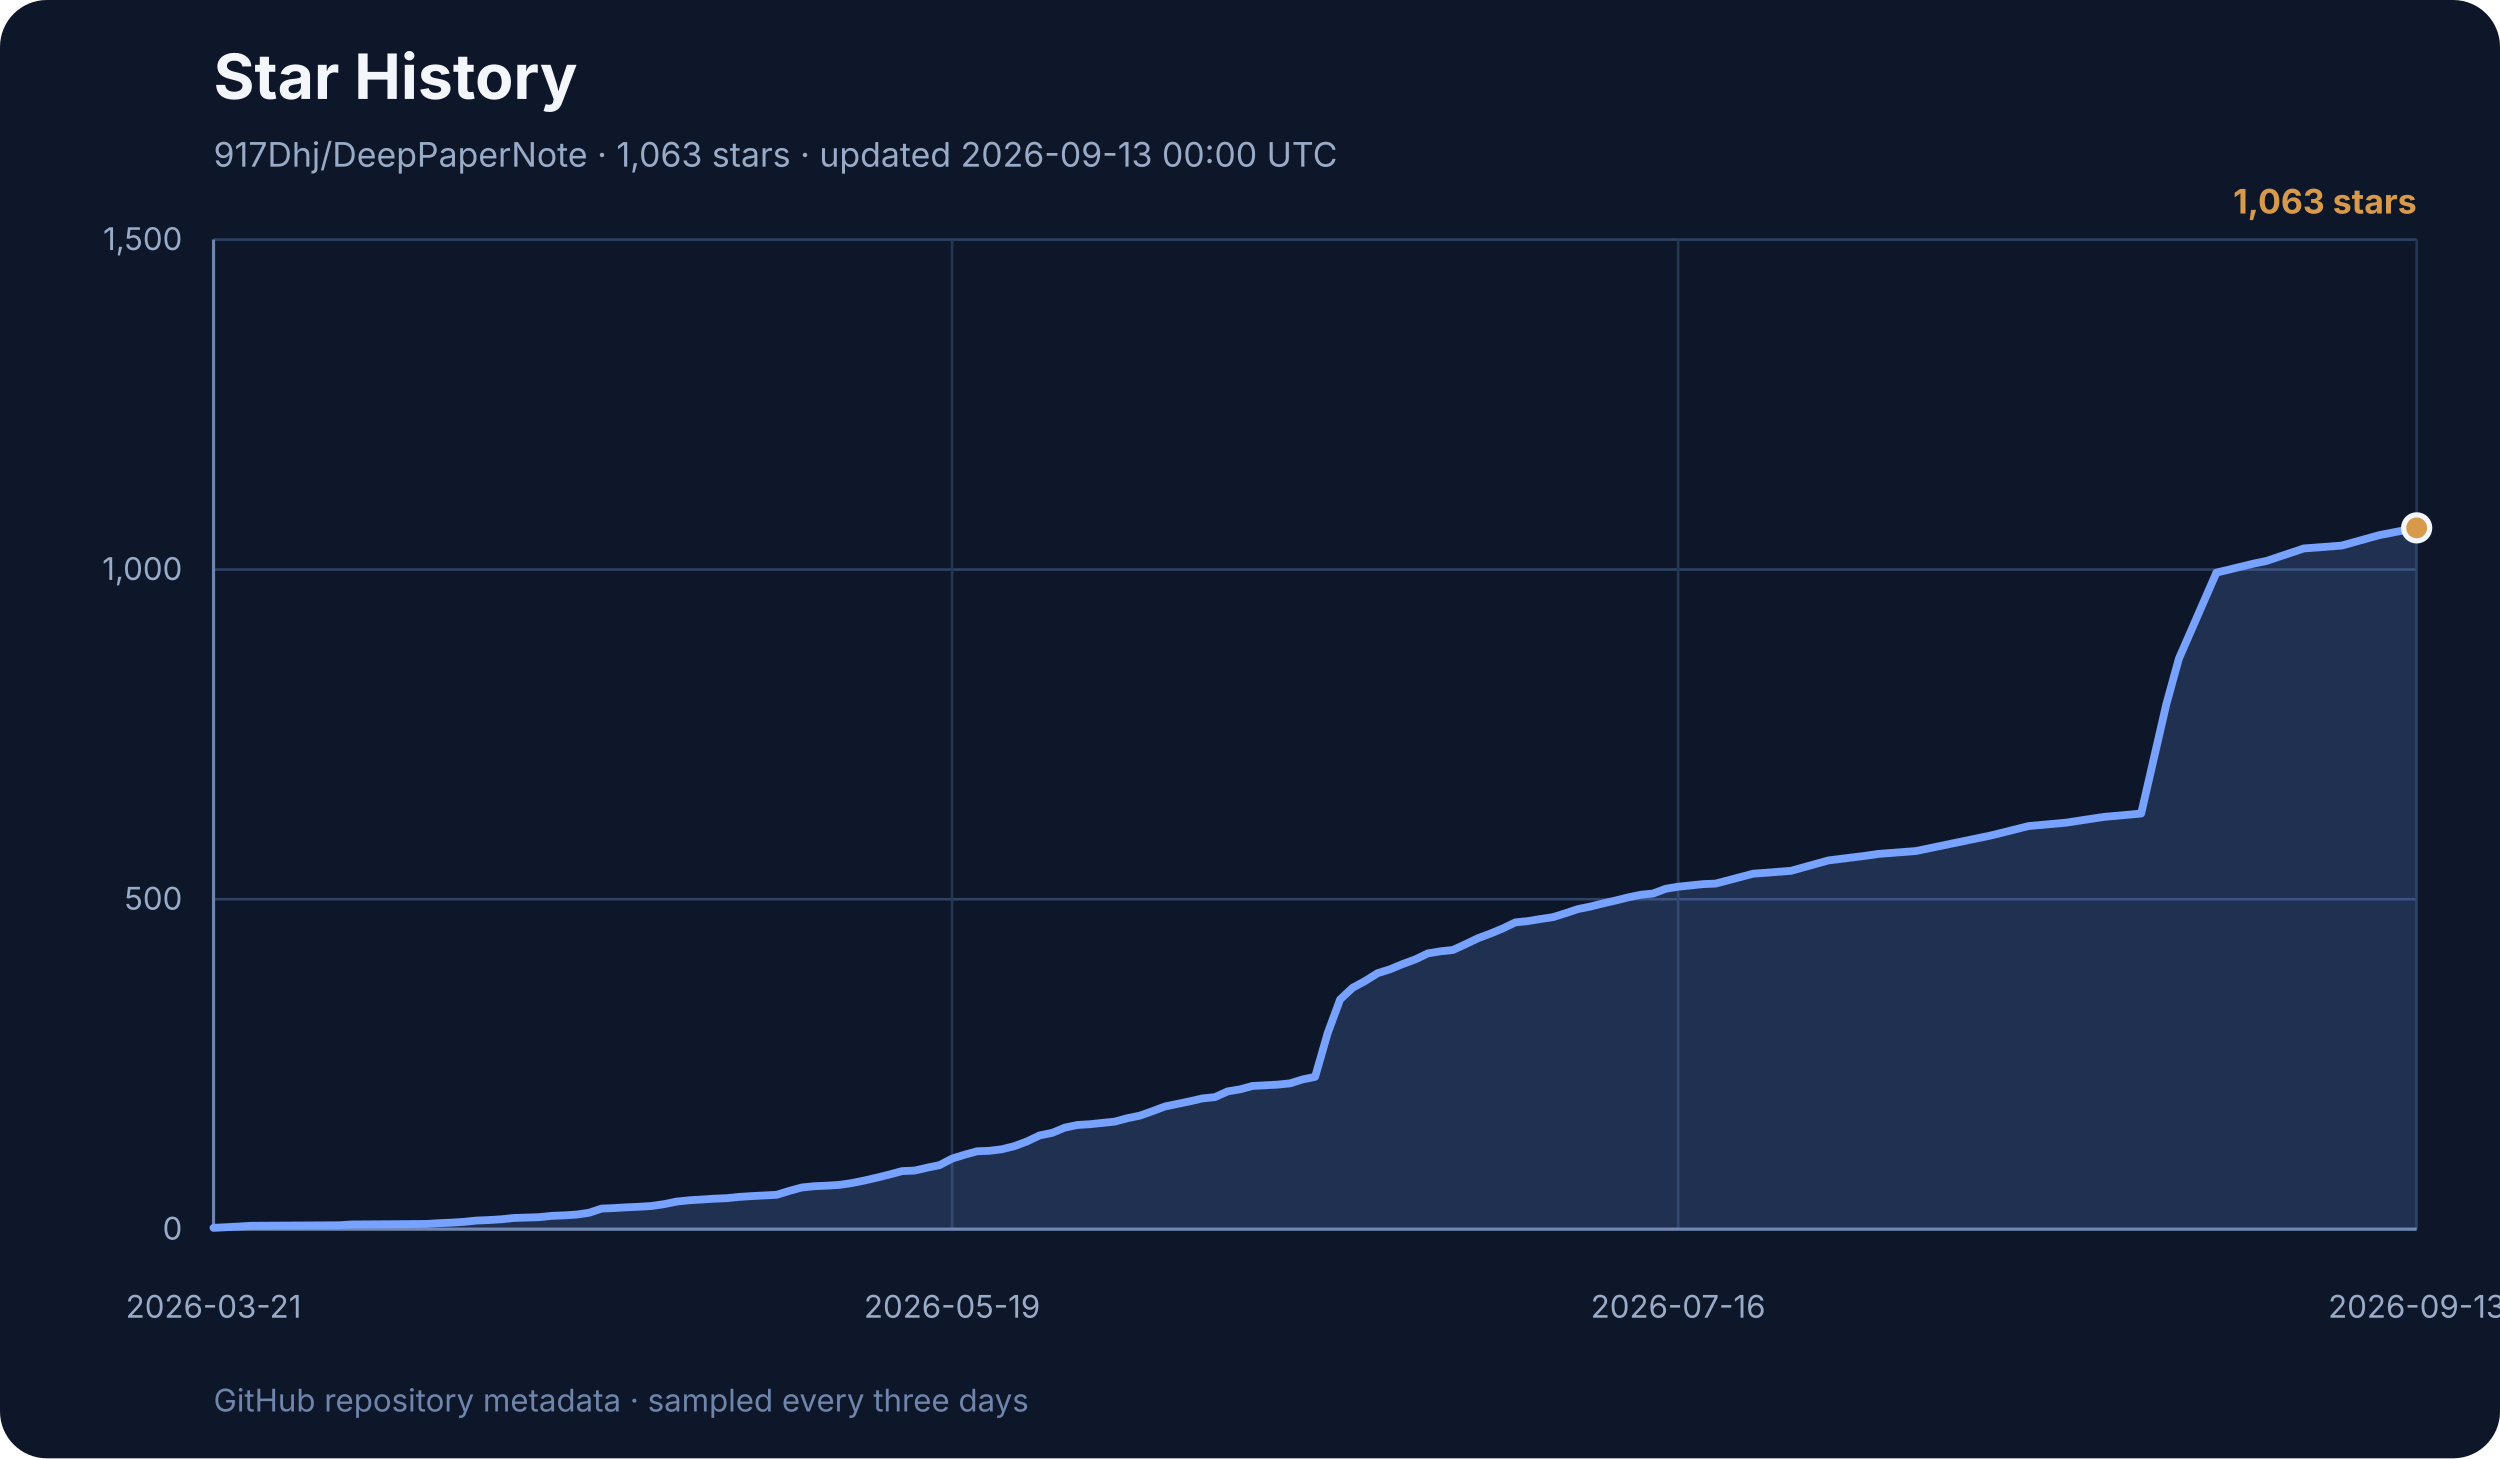
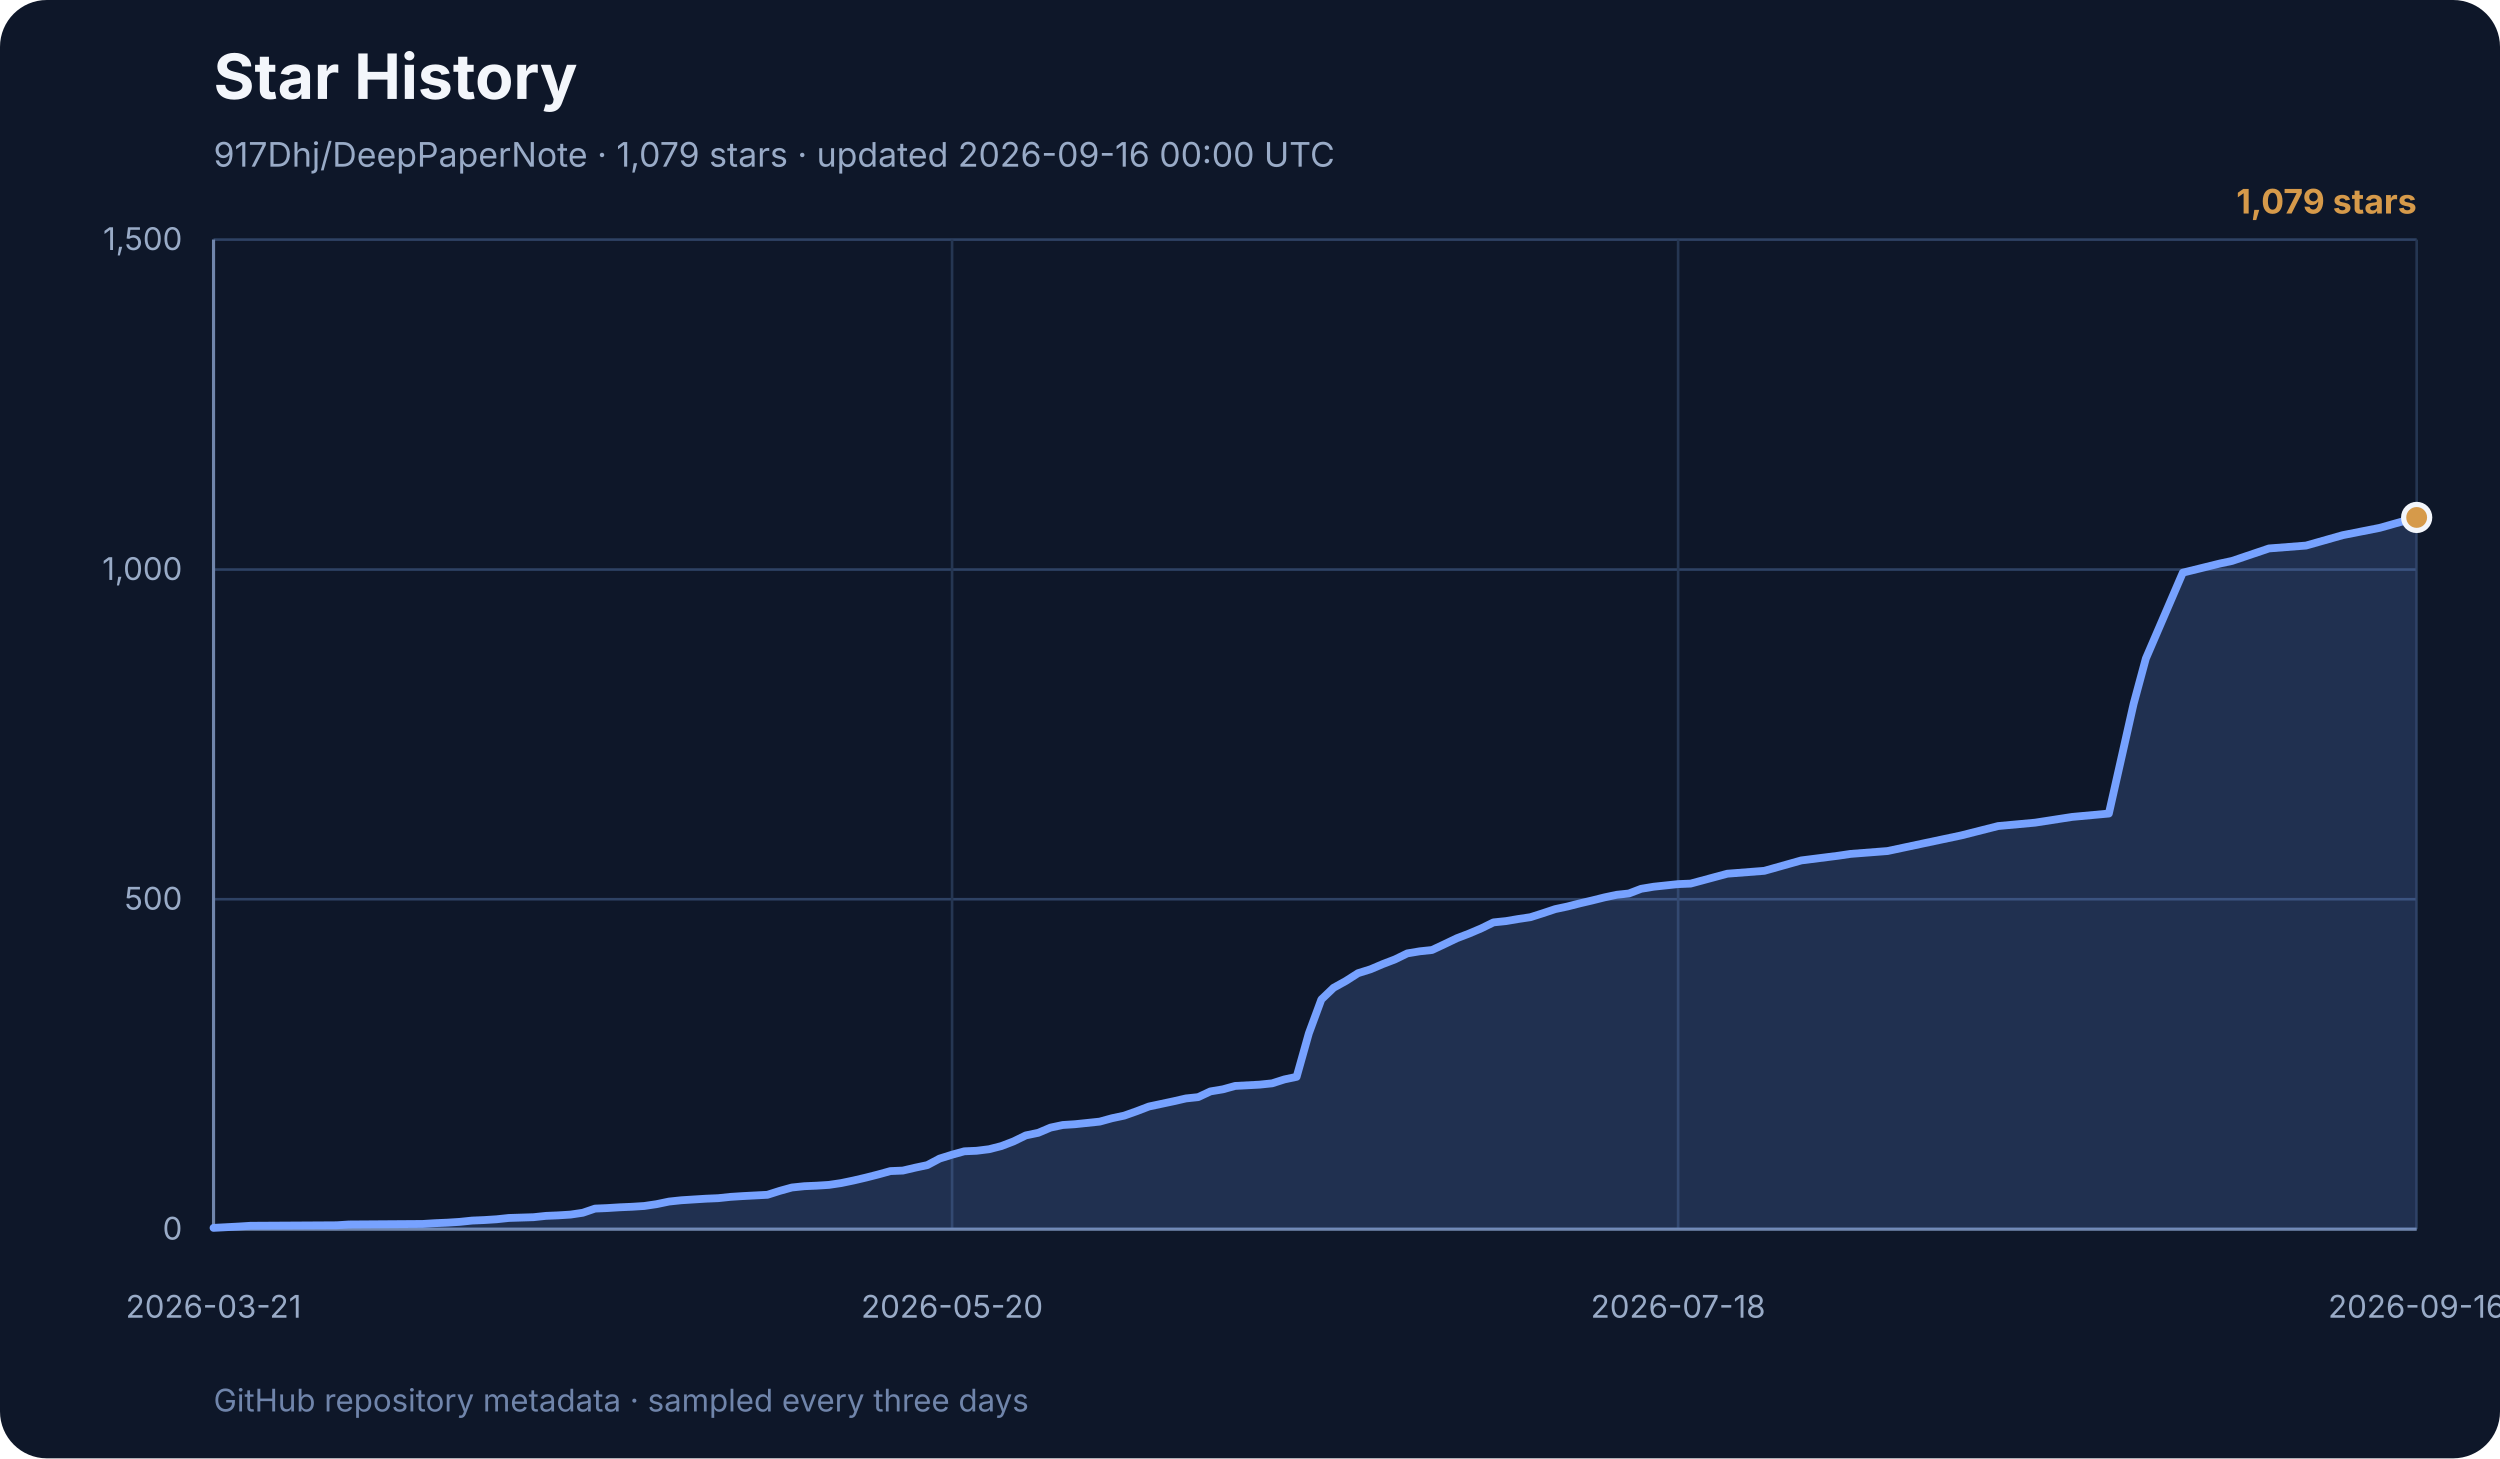
<svg xmlns="http://www.w3.org/2000/svg" width="960" height="560" viewBox="0 0 960 560" role="img" aria-labelledby="title desc">
  <rect width="960" height="560" rx="18" fill="#0e1729" />
  <text x="82" y="38" font-family="Inter, ui-sans-serif, system-ui, sans-serif" font-size="24" font-weight="700" fill="#f3f6fb">Star History</text>
-   <text x="82" y="64" font-family="Inter, ui-sans-serif, system-ui, sans-serif" font-size="13" fill="#99abc7">917Dhj/DeepPaperNote · 1,063 stars · updated 2026-09-13 00:00 UTC</text>
+   <text x="82" y="64" font-family="Inter, ui-sans-serif, system-ui, sans-serif" font-size="13" fill="#99abc7">917Dhj/DeepPaperNote · 1,079 stars · updated 2026-09-16 00:00 UTC</text>
  <g font-family="Inter, ui-sans-serif, system-ui, sans-serif">
    <line x1="82" y1="472.0" x2="928" y2="472.0" stroke="#2e4264" stroke-width="1" />
    <text x="70" y="476.0" text-anchor="end" font-size="12" fill="#99abc7">0</text>
    <line x1="82" y1="345.3" x2="928" y2="345.3" stroke="#2e4264" stroke-width="1" />
    <text x="70" y="349.3" text-anchor="end" font-size="12" fill="#99abc7">500</text>
    <line x1="82" y1="218.7" x2="928" y2="218.7" stroke="#2e4264" stroke-width="1" />
    <text x="70" y="222.7" text-anchor="end" font-size="12" fill="#99abc7">1,000</text>
    <line x1="82" y1="92.0" x2="928" y2="92.0" stroke="#2e4264" stroke-width="1" />
    <text x="70" y="96.0" text-anchor="end" font-size="12" fill="#99abc7">1,500</text>
    <line x1="82.0" y1="92" x2="82.0" y2="472" stroke="#253652" stroke-width="1" />
    <text x="82.0" y="506" text-anchor="middle" font-size="12" fill="#99abc7">2026-03-21</text>
    <line x1="365.6" y1="92" x2="365.6" y2="472" stroke="#253652" stroke-width="1" />
-     <text x="365.6" y="506" text-anchor="middle" font-size="12" fill="#99abc7">2026-05-19</text>
+     <text x="365.6" y="506" text-anchor="middle" font-size="12" fill="#99abc7">2026-05-20</text>
    <line x1="644.4" y1="92" x2="644.4" y2="472" stroke="#253652" stroke-width="1" />
-     <text x="644.4" y="506" text-anchor="middle" font-size="12" fill="#99abc7">2026-07-16</text>
+     <text x="644.4" y="506" text-anchor="middle" font-size="12" fill="#99abc7">2026-07-18</text>
    <line x1="928.0" y1="92" x2="928.0" y2="472" stroke="#253652" stroke-width="1" />
-     <text x="928.0" y="506" text-anchor="middle" font-size="12" fill="#99abc7">2026-09-13</text>
+     <text x="928.0" y="506" text-anchor="middle" font-size="12" fill="#99abc7">2026-09-16</text>
    <line x1="82" y1="92" x2="82" y2="472" stroke="#7085ab" stroke-width="1.2" />
    <line x1="82" y1="472" x2="928" y2="472" stroke="#7085ab" stroke-width="1.2" />
-     <polygon points="82,472 82.0,471.5 91.6,471.0 96.4,470.7 130.1,470.5 134.9,470.2 163.7,470.0 168.5,469.7 173.3,469.5 178.1,469.2 182.9,468.7 187.8,468.5 192.6,468.2 197.4,467.7 207.0,467.4 211.8,466.9 216.6,466.7 221.4,466.4 226.2,465.7 231.0,464.1 235.8,463.9 240.6,463.6 245.4,463.4 250.2,463.1 255.0,462.4 259.9,461.4 264.7,460.9 269.5,460.6 274.3,460.3 279.1,460.1 283.9,459.6 288.7,459.3 298.3,458.8 303.1,457.3 307.9,456.0 312.7,455.5 317.5,455.3 322.3,455.0 327.1,454.3 332.0,453.3 336.8,452.2 341.6,451.0 346.4,449.7 351.2,449.5 356.0,448.4 360.8,447.4 365.6,444.9 370.4,443.4 375.2,442.1 380.0,441.9 384.8,441.3 389.6,440.1 394.4,438.3 399.2,436.0 404.1,435.0 408.9,433.0 413.7,432.0 418.5,431.7 428.1,430.7 432.9,429.4 437.7,428.4 442.5,426.7 447.3,424.9 452.1,423.9 456.9,422.9 461.7,421.8 466.5,421.3 471.4,419.1 476.2,418.3 481.0,417.0 490.6,416.5 495.4,416.0 500.2,414.5 505.0,413.5 509.8,396.8 514.6,383.8 519.4,379.3 524.2,376.7 529.0,373.7 533.8,372.2 538.6,370.2 543.5,368.4 548.3,366.1 553.1,365.3 557.9,364.8 562.7,362.6 567.5,360.3 572.3,358.5 577.1,356.5 581.9,354.2 586.7,353.7 591.5,352.9 596.3,352.2 601.1,350.7 605.9,349.1 610.8,348.1 615.6,346.9 620.4,345.8 625.2,344.6 630.0,343.6 634.8,343.1 639.6,341.3 644.4,340.5 649.2,340.0 654.0,339.5 658.8,339.3 673.2,335.5 687.7,334.4 702.1,330.4 716.5,328.6 721.3,327.9 735.7,326.8 750.1,323.8 764.6,320.8 779.0,317.2 793.4,315.9 807.8,313.7 822.2,312.4 831.9,270.3 836.7,252.9 851.1,219.9 865.5,216.4 870.3,215.4 884.7,210.6 899.2,209.5 913.6,205.5 928.0,202.7 928.0,472" fill="#77a2ff" opacity="0.18" />
-     <polyline points="82.0,471.5 91.6,471.0 96.4,470.7 130.1,470.5 134.9,470.2 163.7,470.0 168.5,469.7 173.3,469.5 178.1,469.2 182.9,468.7 187.8,468.5 192.6,468.2 197.4,467.7 207.0,467.4 211.8,466.9 216.6,466.7 221.4,466.4 226.2,465.7 231.0,464.1 235.8,463.9 240.6,463.6 245.4,463.4 250.2,463.1 255.0,462.4 259.9,461.4 264.7,460.9 269.5,460.6 274.3,460.3 279.1,460.1 283.9,459.6 288.7,459.3 298.3,458.8 303.1,457.3 307.9,456.0 312.7,455.5 317.5,455.3 322.3,455.0 327.1,454.3 332.0,453.3 336.8,452.2 341.6,451.0 346.4,449.7 351.2,449.5 356.0,448.4 360.8,447.4 365.6,444.9 370.4,443.4 375.2,442.1 380.0,441.9 384.8,441.3 389.6,440.1 394.4,438.3 399.2,436.0 404.1,435.0 408.9,433.0 413.7,432.0 418.5,431.7 428.1,430.7 432.9,429.4 437.7,428.4 442.5,426.7 447.3,424.9 452.1,423.9 456.9,422.9 461.7,421.8 466.5,421.3 471.4,419.1 476.2,418.3 481.0,417.0 490.6,416.5 495.4,416.0 500.2,414.5 505.0,413.5 509.8,396.8 514.6,383.8 519.4,379.3 524.2,376.7 529.0,373.7 533.8,372.2 538.6,370.2 543.5,368.4 548.3,366.1 553.1,365.3 557.9,364.8 562.7,362.6 567.5,360.3 572.3,358.5 577.1,356.5 581.9,354.2 586.7,353.7 591.5,352.9 596.3,352.2 601.1,350.7 605.9,349.1 610.8,348.1 615.6,346.9 620.4,345.8 625.2,344.6 630.0,343.6 634.8,343.1 639.6,341.3 644.4,340.5 649.2,340.0 654.0,339.5 658.8,339.3 673.2,335.5 687.7,334.4 702.1,330.4 716.5,328.6 721.3,327.9 735.7,326.8 750.1,323.8 764.6,320.8 779.0,317.2 793.4,315.9 807.8,313.7 822.2,312.4 831.9,270.3 836.7,252.9 851.1,219.9 865.5,216.4 870.3,215.4 884.7,210.6 899.2,209.5 913.6,205.5 928.0,202.7" fill="none" stroke="#77a2ff" stroke-width="3" stroke-linecap="round" stroke-linejoin="round" />
-     <circle cx="928.0" cy="202.7" r="5" fill="#d69a4a" stroke="#f3f6fb" stroke-width="2" />
-     <text x="928" y="82" text-anchor="end" font-size="13" font-weight="700" fill="#d69a4a">1,063 stars</text>
+     <polygon points="82,472 82.0,471.5 91.5,471.0 96.2,470.7 129.3,470.5 134.0,470.2 162.3,470.0 167.1,469.7 171.8,469.5 176.5,469.2 181.3,468.7 186.0,468.5 190.7,468.2 195.4,467.7 204.9,467.4 209.6,466.9 214.3,466.7 219.1,466.4 223.8,465.7 228.5,464.1 233.2,463.9 238.0,463.6 242.7,463.4 247.4,463.1 252.1,462.4 256.9,461.4 261.6,460.9 266.3,460.6 271.1,460.3 275.8,460.1 280.5,459.6 285.2,459.3 294.7,458.8 299.4,457.3 304.1,456.0 308.9,455.5 313.6,455.3 318.3,455.0 323.0,454.3 327.8,453.3 332.5,452.2 337.2,451.0 341.9,449.7 346.7,449.5 351.4,448.4 356.1,447.4 360.8,444.9 365.6,443.4 370.3,442.1 375.0,441.9 379.8,441.3 384.5,440.1 389.2,438.3 393.9,436.0 398.7,435.0 403.4,433.0 408.1,432.0 412.8,431.7 422.3,430.7 427.0,429.4 431.7,428.4 436.5,426.7 441.2,424.9 445.9,423.9 450.6,422.9 455.4,421.8 460.1,421.3 464.8,419.1 469.6,418.3 474.3,417.0 483.7,416.5 488.5,416.0 493.2,414.5 497.9,413.5 502.6,396.8 507.4,383.8 512.1,379.3 516.8,376.7 521.5,373.7 526.3,372.2 531.0,370.2 535.7,368.4 540.4,366.1 545.2,365.3 549.9,364.8 554.6,362.6 559.4,360.3 564.1,358.5 568.8,356.5 573.5,354.2 578.3,353.7 583.0,352.9 587.7,352.2 592.4,350.7 597.2,349.1 601.9,348.1 606.6,346.9 611.3,345.8 616.1,344.6 620.8,343.6 625.5,343.1 630.2,341.3 635.0,340.5 639.7,340.0 644.4,339.5 649.2,339.3 663.3,335.5 677.5,334.4 691.7,330.4 705.9,328.6 710.6,327.9 724.8,326.8 738.9,323.8 753.1,320.8 767.3,317.2 781.5,315.9 795.7,313.7 809.8,312.4 819.3,270.3 824.0,252.9 838.2,219.9 852.4,216.4 857.1,215.4 871.3,210.6 885.5,209.5 899.6,205.5 913.8,202.7 928.0,198.7 928.0,472" fill="#77a2ff" opacity="0.18" />
+     <polyline points="82.0,471.5 91.5,471.0 96.2,470.7 129.3,470.5 134.0,470.2 162.3,470.0 167.1,469.7 171.8,469.5 176.5,469.2 181.3,468.7 186.0,468.5 190.7,468.2 195.4,467.7 204.9,467.4 209.6,466.9 214.3,466.7 219.1,466.4 223.8,465.7 228.5,464.1 233.2,463.9 238.0,463.6 242.7,463.4 247.4,463.1 252.1,462.4 256.9,461.4 261.6,460.9 266.3,460.6 271.1,460.3 275.8,460.1 280.5,459.6 285.2,459.3 294.7,458.8 299.4,457.3 304.1,456.0 308.9,455.5 313.6,455.3 318.3,455.0 323.0,454.3 327.8,453.3 332.5,452.2 337.2,451.0 341.9,449.7 346.7,449.5 351.4,448.4 356.1,447.4 360.8,444.9 365.6,443.4 370.3,442.1 375.0,441.9 379.8,441.3 384.5,440.1 389.2,438.3 393.9,436.0 398.7,435.0 403.4,433.0 408.1,432.0 412.8,431.7 422.3,430.7 427.0,429.4 431.7,428.4 436.5,426.7 441.2,424.9 445.9,423.9 450.6,422.9 455.4,421.8 460.1,421.3 464.8,419.1 469.6,418.3 474.3,417.0 483.7,416.5 488.5,416.0 493.2,414.5 497.9,413.5 502.6,396.8 507.4,383.8 512.1,379.3 516.8,376.7 521.5,373.7 526.3,372.2 531.0,370.2 535.7,368.4 540.4,366.1 545.2,365.3 549.9,364.8 554.6,362.6 559.4,360.3 564.1,358.5 568.8,356.5 573.5,354.2 578.3,353.7 583.0,352.9 587.7,352.2 592.4,350.7 597.2,349.1 601.9,348.1 606.6,346.9 611.3,345.8 616.1,344.6 620.8,343.6 625.5,343.1 630.2,341.3 635.0,340.5 639.7,340.0 644.4,339.5 649.2,339.3 663.3,335.5 677.5,334.4 691.7,330.4 705.9,328.6 710.6,327.9 724.8,326.8 738.9,323.8 753.1,320.8 767.3,317.2 781.5,315.9 795.7,313.7 809.8,312.4 819.3,270.3 824.0,252.9 838.2,219.9 852.4,216.4 857.1,215.4 871.3,210.6 885.5,209.5 899.6,205.5 913.8,202.7 928.0,198.7" fill="none" stroke="#77a2ff" stroke-width="3" stroke-linecap="round" stroke-linejoin="round" />
+     <circle cx="928.0" cy="198.7" r="5" fill="#d69a4a" stroke="#f3f6fb" stroke-width="2" />
+     <text x="928" y="82" text-anchor="end" font-size="13" font-weight="700" fill="#d69a4a">1,079 stars</text>
    <text x="82" y="542" font-size="12" fill="#7085ab">
      GitHub repository metadata · sampled every three days
    </text>
  </g>
</svg>
